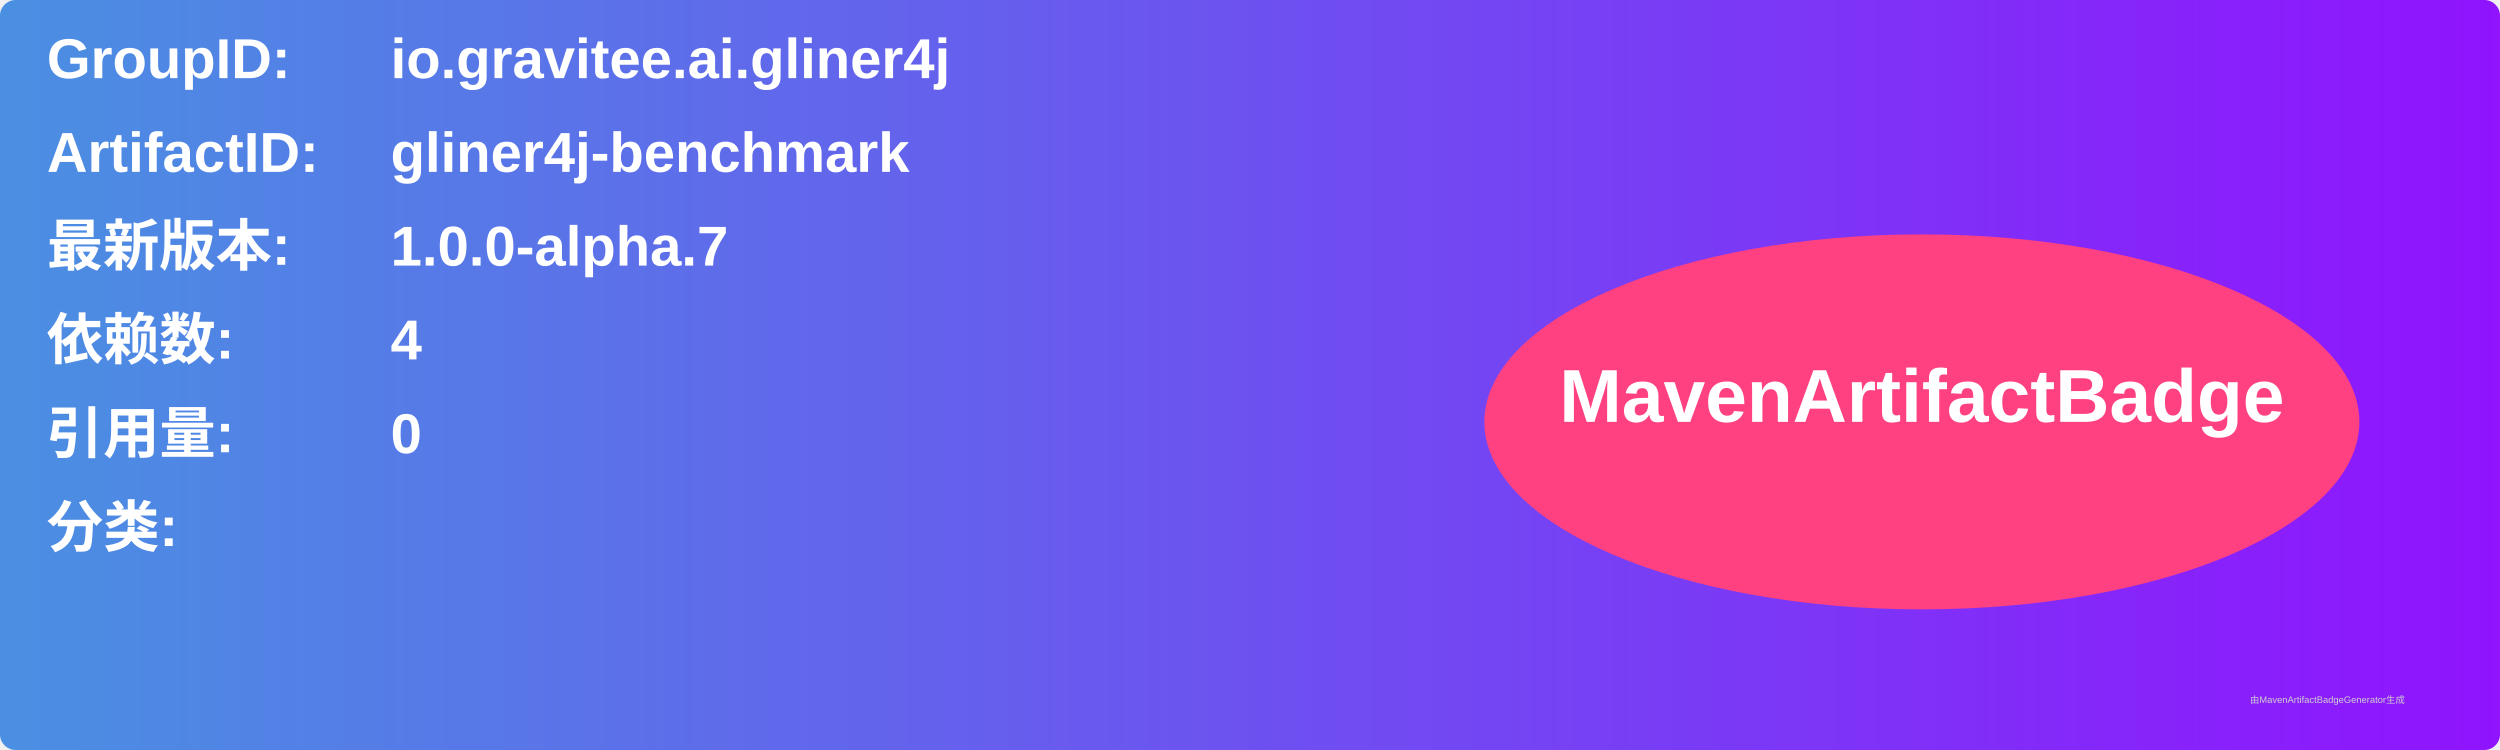
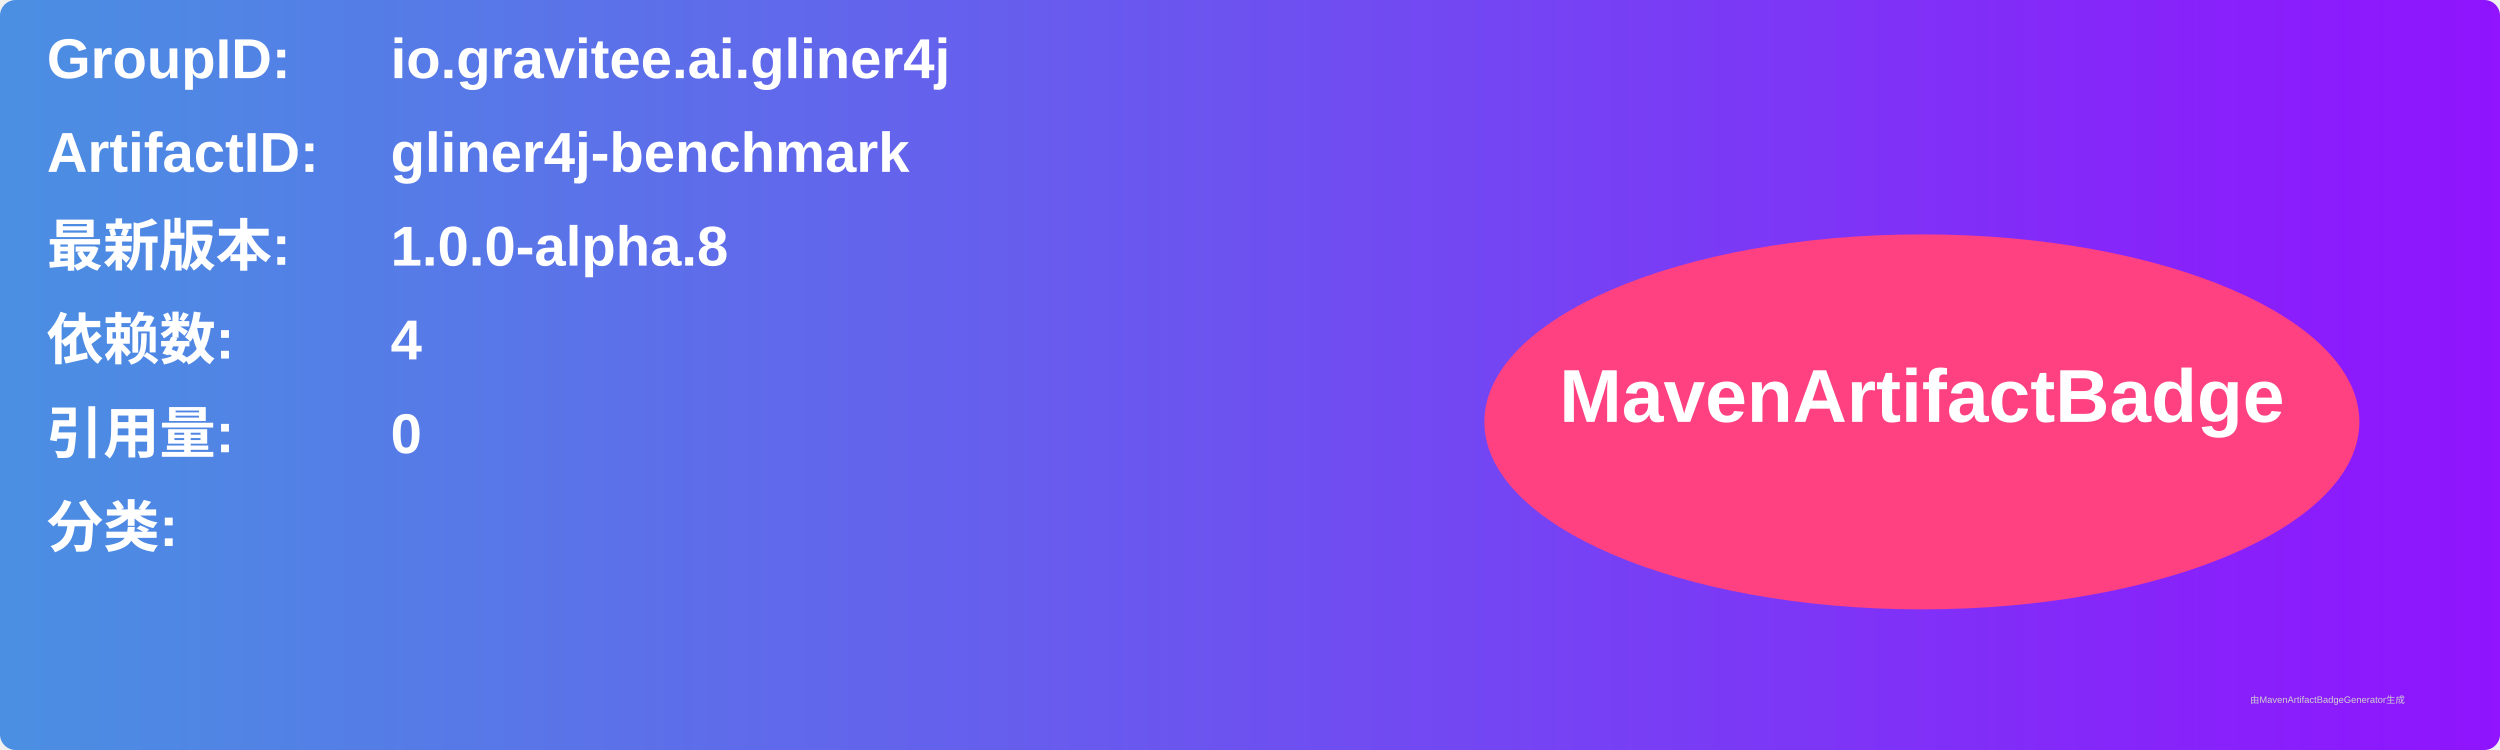
<svg xmlns="http://www.w3.org/2000/svg" width="800" height="240" viewBox="0 0 800 240">
  <linearGradient id="grad" x1="0%" y1="0%" x2="100%" y2="0%">
    <stop offset="0%" stop-color="#4a90e2" />
    <stop offset="100%" stop-color="#9013fe" />
  </linearGradient>
  <rect width="100%" height="100%" rx="5" ry="5" fill="url(#grad)" />
  <g transform="translate(15, 15)">
    <text x="0" y="10" font-family="Arial" font-size="18" fill="white" font-weight="bold" width="260">GroupID:</text>
    <text x="110" y="10" font-family="Arial" font-size="18" fill="white" font-weight="bold" width="460">io.gravitee.ai.gliner4j</text>
    <text x="0" y="40" font-family="Arial" font-size="18" fill="white" font-weight="bold" width="260">ArtifactID:</text>
    <text x="110" y="40" font-family="Arial" font-size="18" fill="white" font-weight="bold" width="460">gliner4j-benchmark</text>
    <text x="0" y="70" font-family="Arial" font-size="18" fill="white" font-weight="bold">最新版本:</text>
    <text x="110" y="70" font-family="Arial" font-size="18" fill="white" font-weight="bold">
-       <tspan font-weight="bold">1.0.0-alpha.7</tspan>
+       <tspan font-weight="bold">1.0.0-alpha.8</tspan>
    </text>
    <text x="0" y="100" font-family="Arial" font-size="18" fill="white" font-weight="bold">依赖数: </text>
    <text x="110" y="100" font-family="Arial" font-size="18" fill="white">
      <tspan font-weight="bold">4</tspan>
    </text>
    <text x="0" y="130" font-family="Arial" font-size="18" fill="white" font-weight="bold">引用量: </text>
    <text x="110" y="130" font-family="Arial" font-size="18" fill="white">
      <tspan font-weight="bold">0</tspan>
    </text>
    <text x="0" y="160" font-family="Arial" font-size="18" fill="white" font-weight="bold">分类:</text>
    <text x="10" y="190" font-family="Arial" font-size="10" fill="white">
      <tspan font-weight="bold" />
    </text>
    <ellipse cx="600" cy="120" rx="140" ry="60" fill="#ff4081" />
    <text x="600" y="120" text-anchor="middle" font-family="Arial" font-size="24" fill="white" font-weight="bold">MavenArtifactBadge</text>
  </g>
  <text x="720" y="225" font-family="Arial" font-size="3" fill="#d0d0d0">由MavenArtifactBadgeGenerator生成</text>
</svg>
